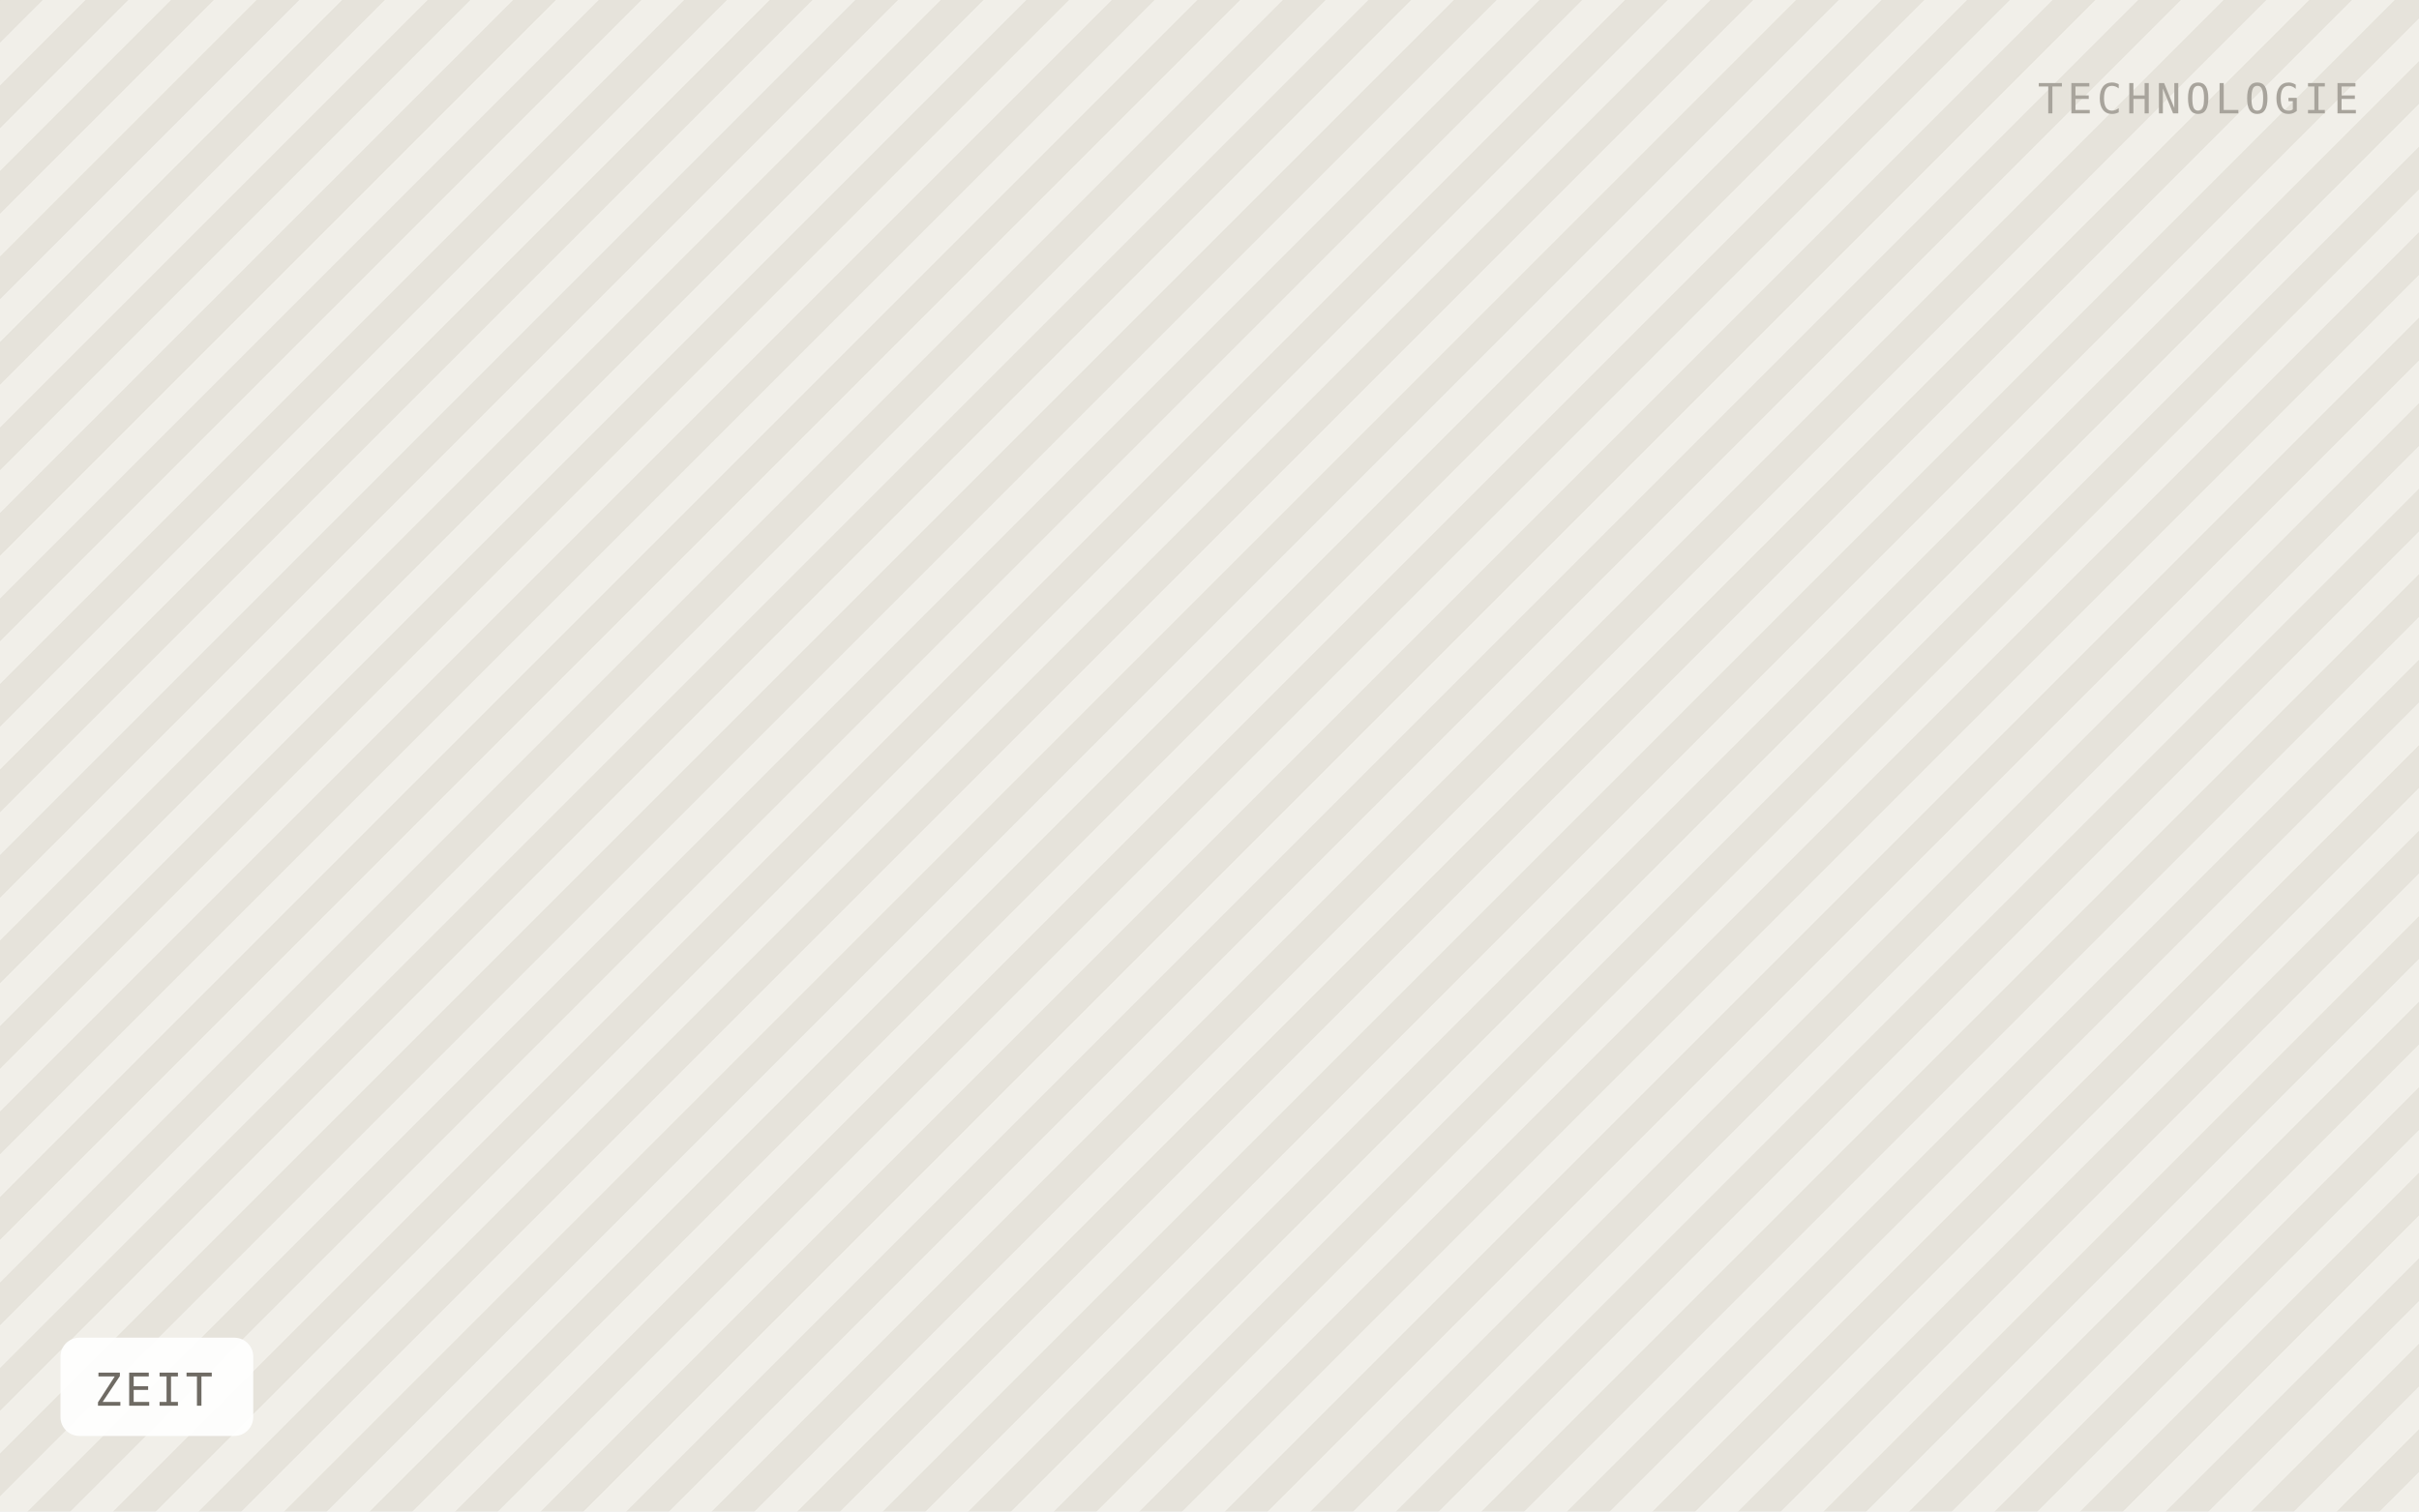
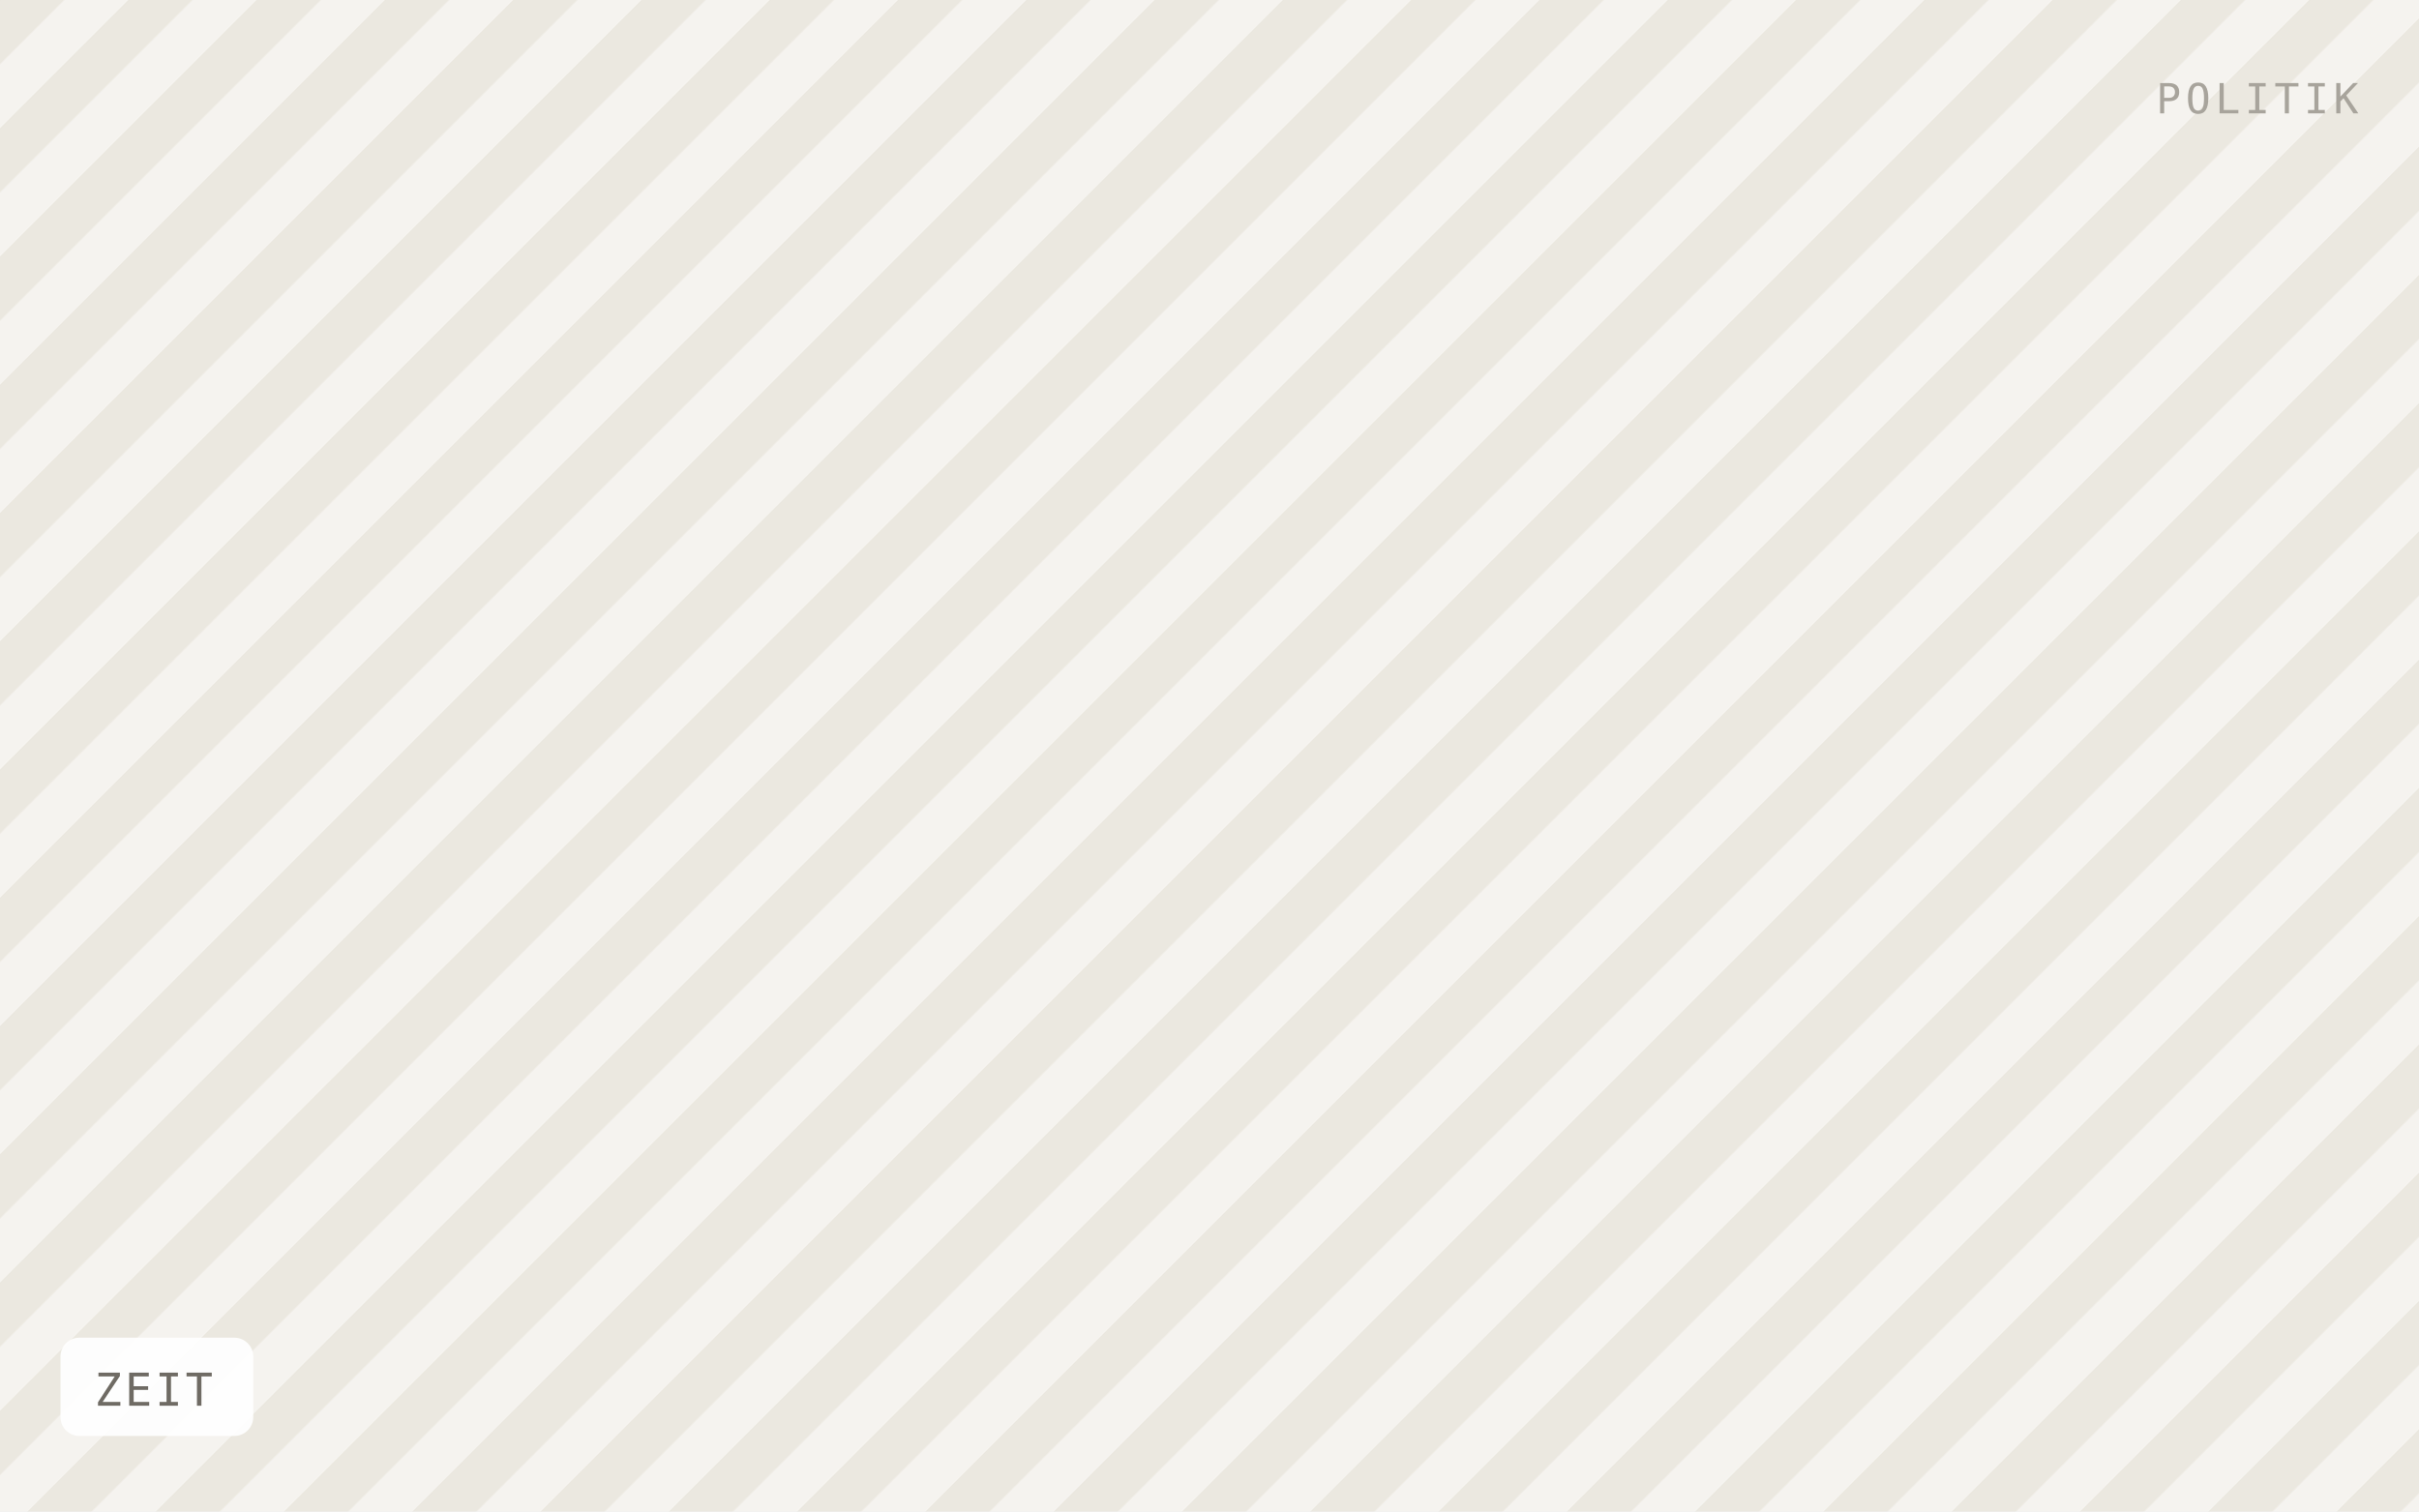
<svg xmlns="http://www.w3.org/2000/svg" viewBox="0 0 640 400" width="640" height="400" role="img" aria-label="ZEIT">
  <defs>
-     <pattern id="h" width="16" height="16" patternTransform="rotate(45)" patternUnits="userSpaceOnUse">
-       <rect width="16" height="16" fill="#f1efe9" />
-       <rect width="8" height="16" fill="#e6e3db" />
+     <pattern id="h" width="24" height="24" patternTransform="rotate(45)" patternUnits="userSpaceOnUse">
+       <rect width="24" height="24" fill="#f5f3ef" />
+       <rect width="12" height="24" fill="#ebe8e0" />
    </pattern>
  </defs>
  <rect width="640" height="400" fill="url(#h)" />
  <rect x="16" y="354" width="51" height="26" rx="5" fill="#ffffff" fill-opacity="0.92" />
  <text x="25" y="372" font-family="IBM Plex Mono, Menlo, monospace" font-size="12" letter-spacing="0.8" fill="#6f6b64">ZEIT</text>
-   <text x="624" y="30" text-anchor="end" font-family="IBM Plex Mono, Menlo, monospace" font-size="11" letter-spacing="1.2" fill="#a8a49c">TECHNOLOGIE</text>
+   <text x="624" y="30" text-anchor="end" font-family="IBM Plex Mono, Menlo, monospace" font-size="11" letter-spacing="1.2" fill="#a8a49c">POLITIK</text>
</svg>
